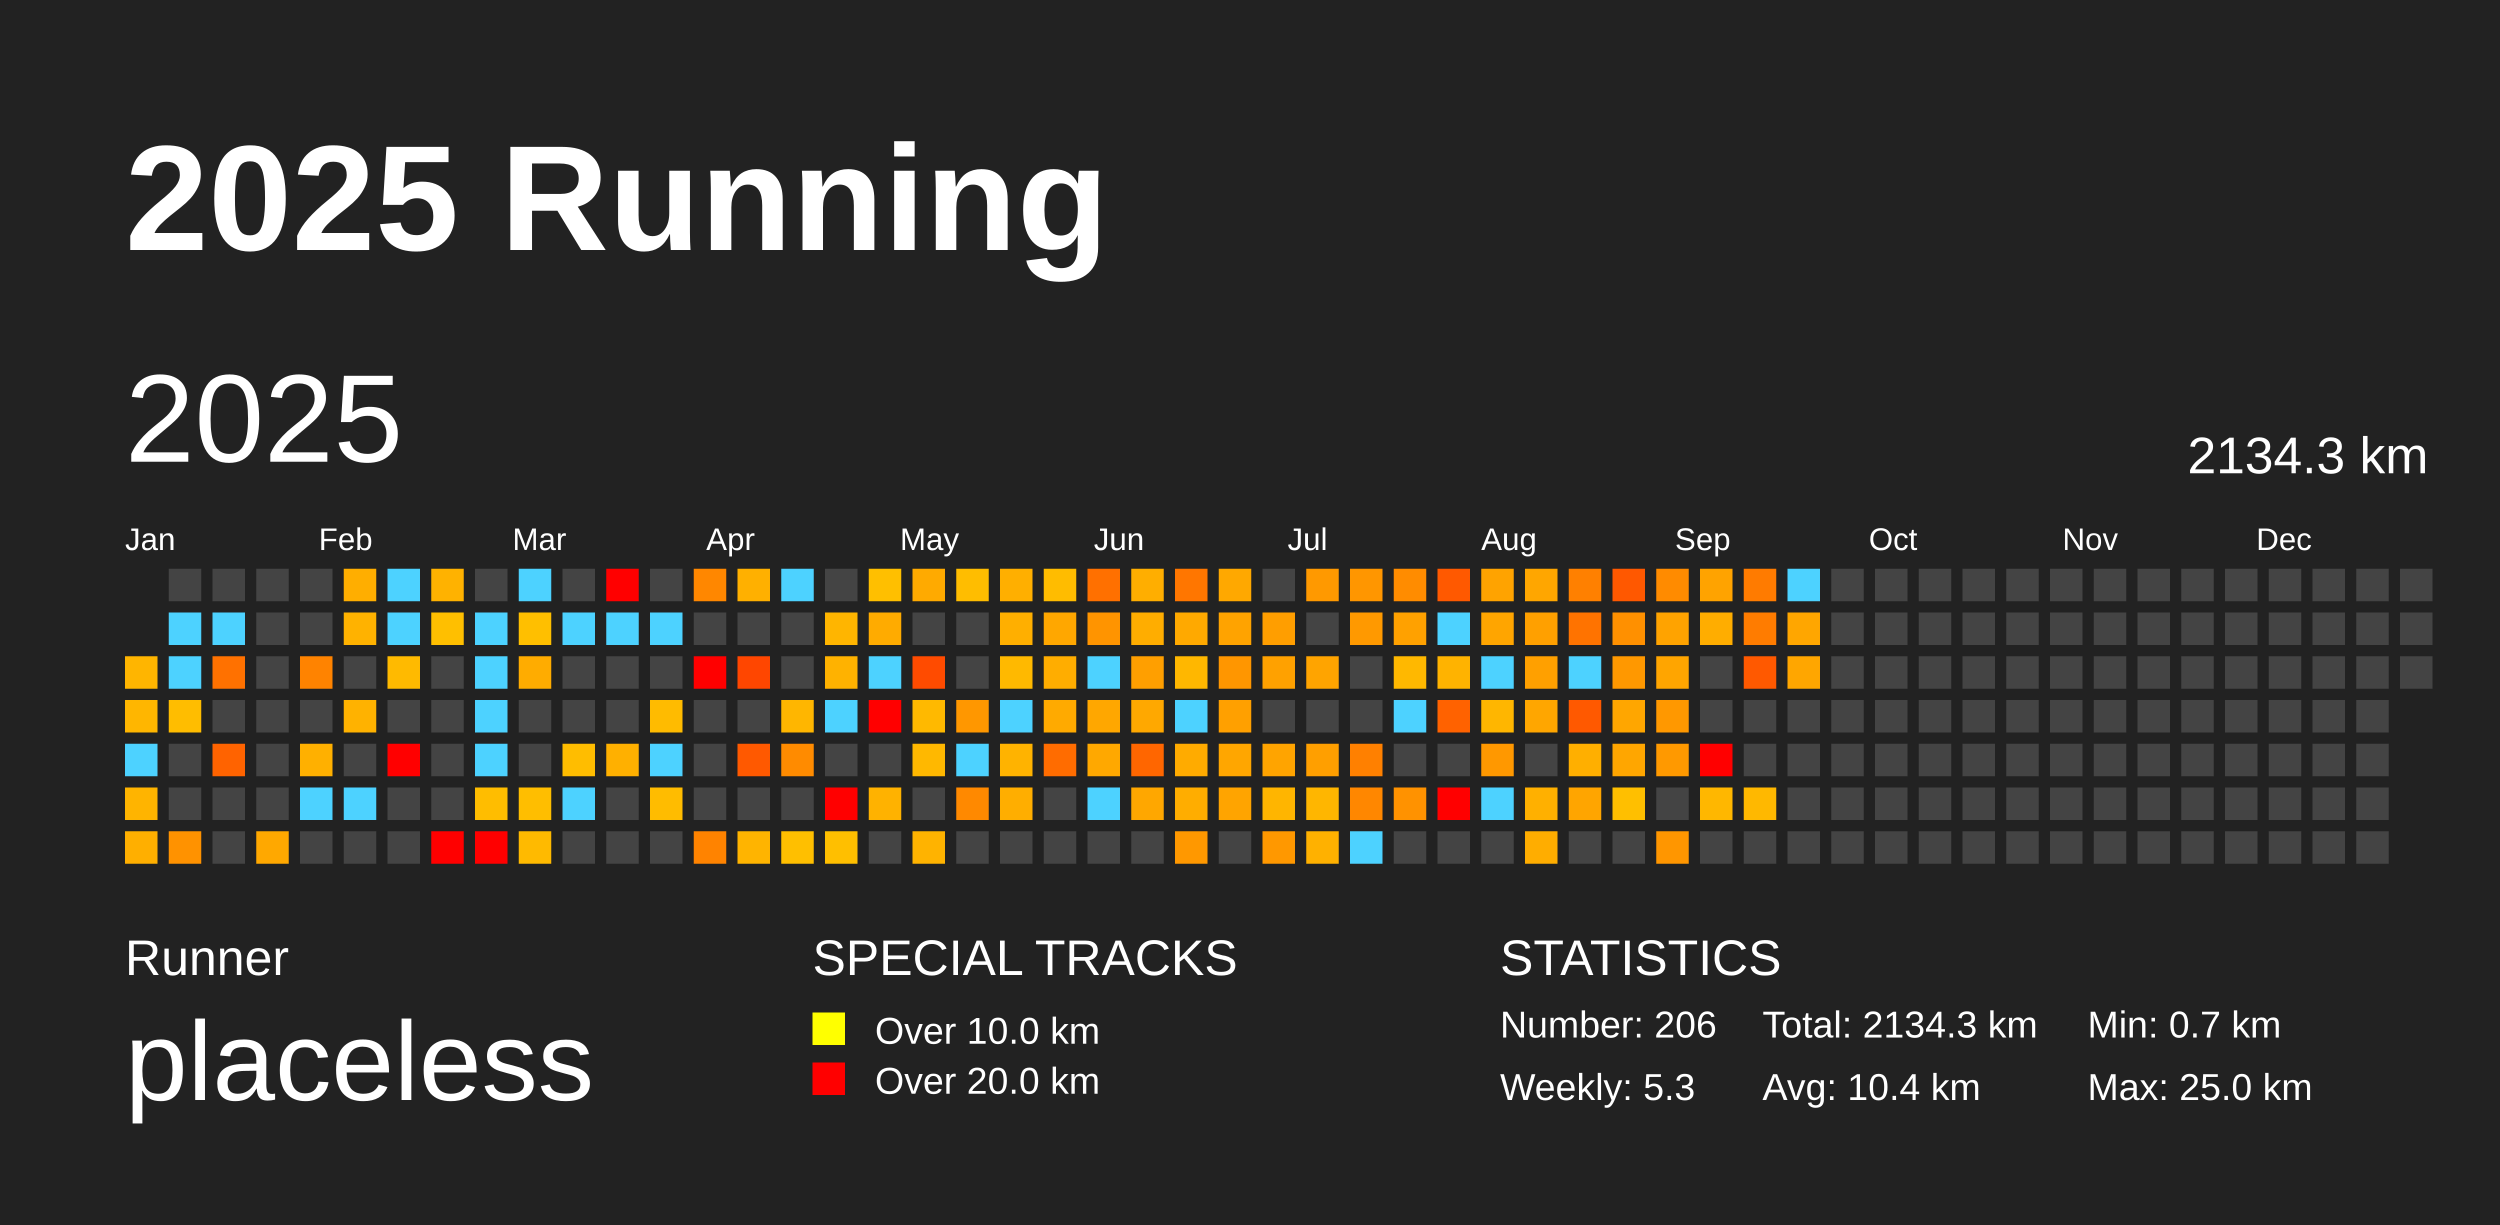
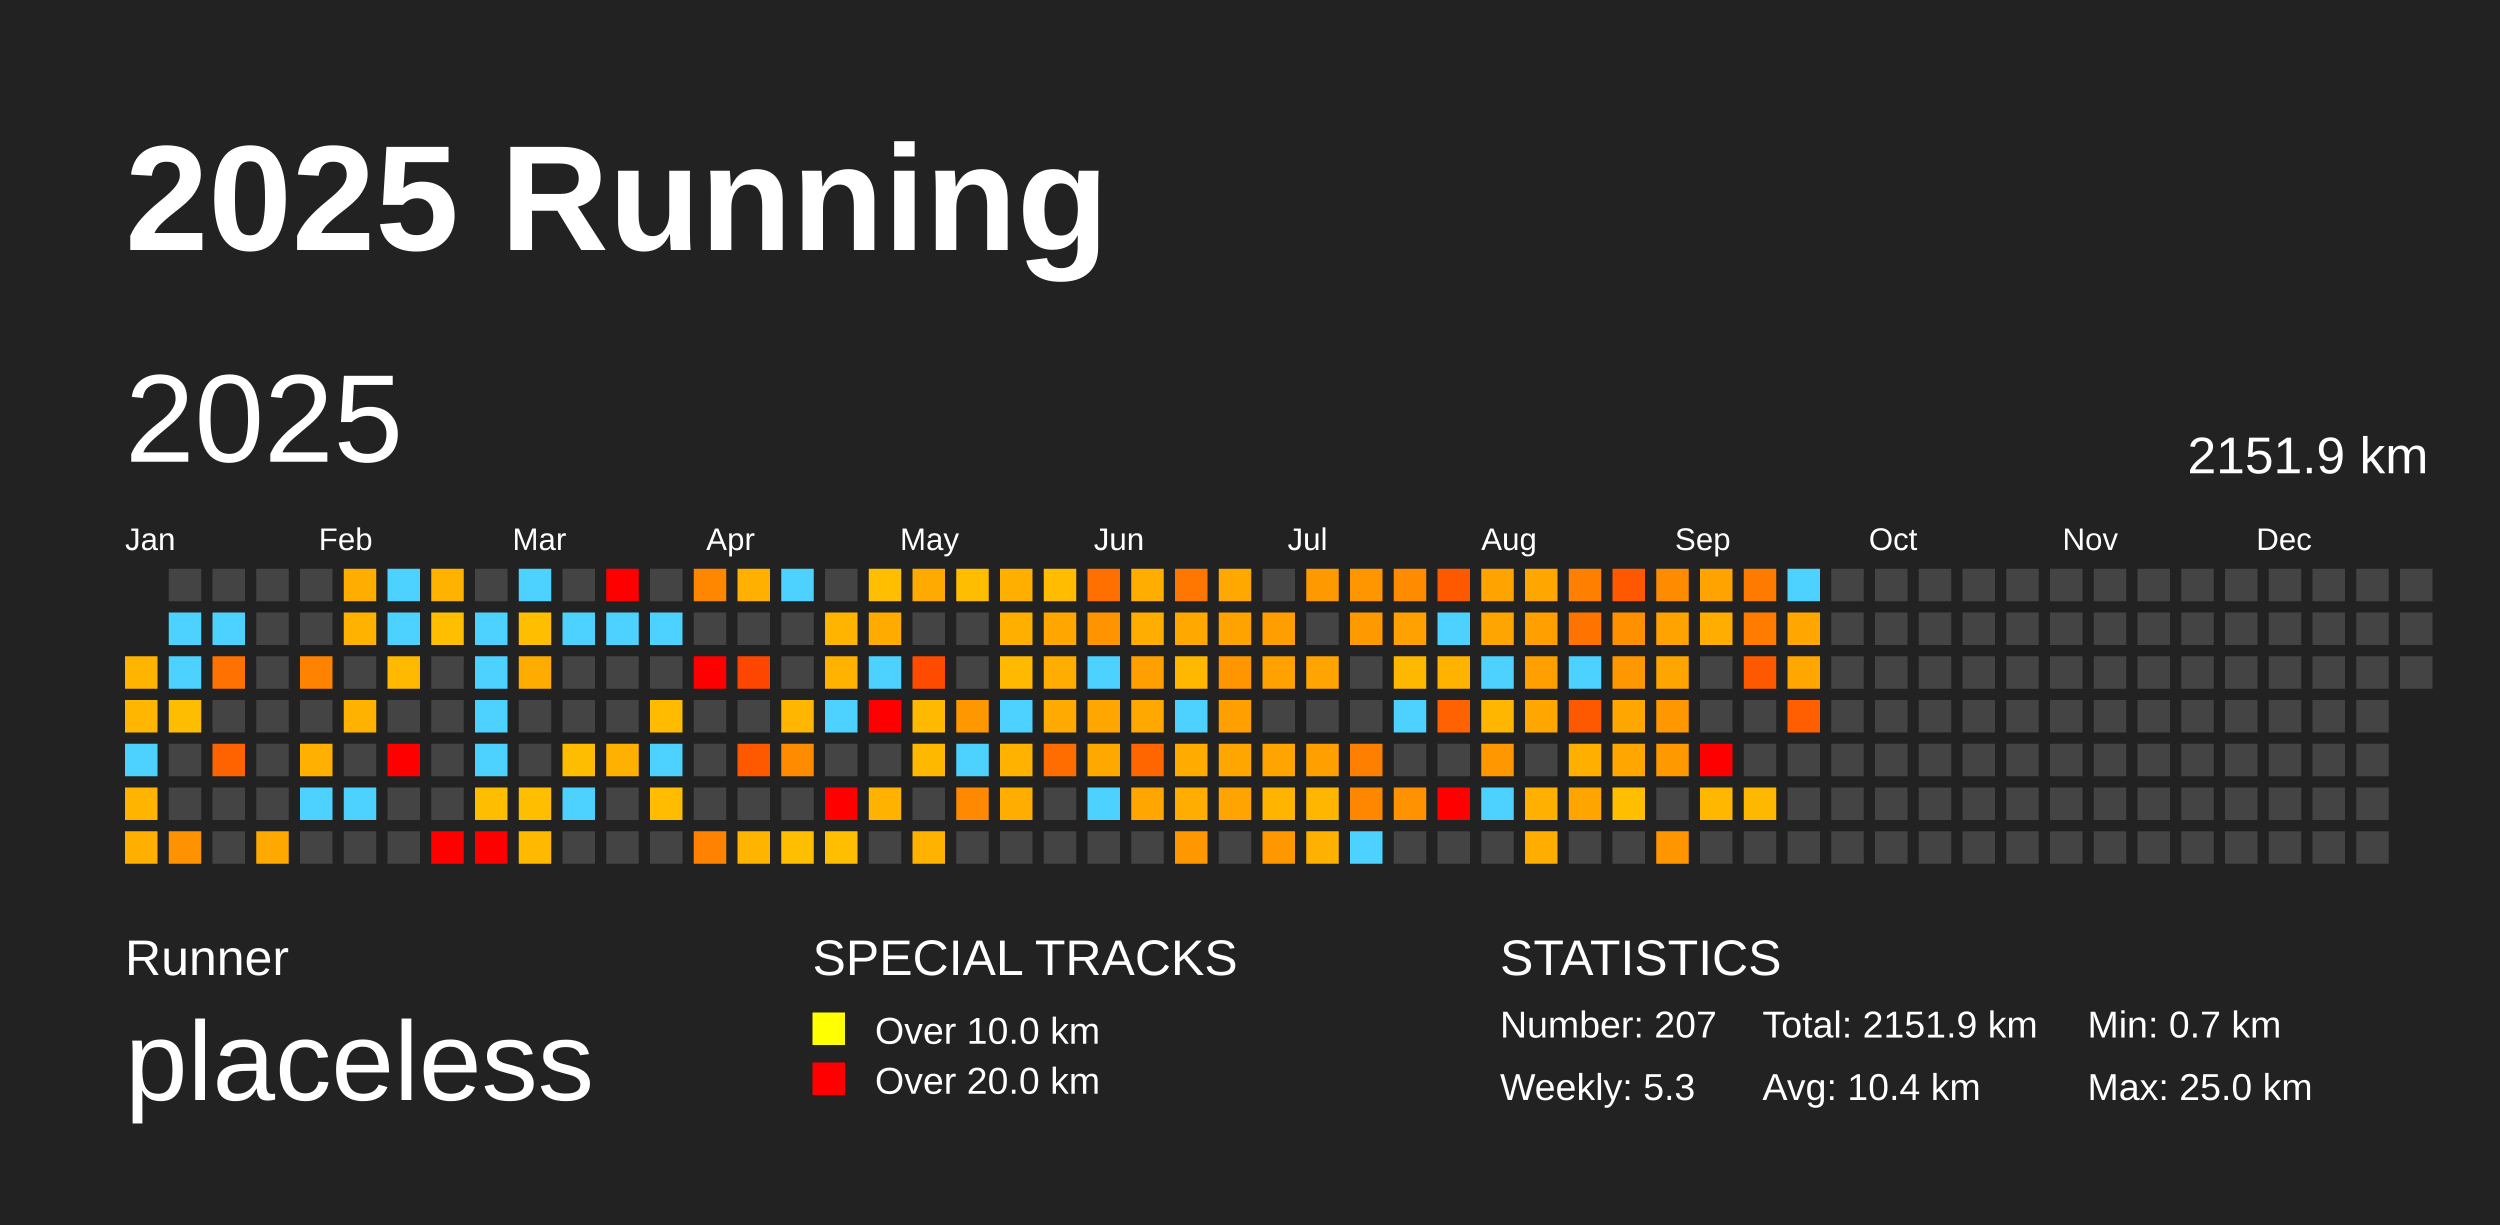
<svg xmlns="http://www.w3.org/2000/svg" baseProfile="full" height="98mm" version="1.1" viewBox="0,0,200,98" width="200mm">
  <defs />
  <rect fill="#222222" height="98" width="200" x="0" y="0" />
  <text fill="#FFFFFF" style="font-size:12px; font-family:Arial; font-weight:bold;" x="10" y="20">2025 Running</text>
  <text fill="#FFFFFF" style="font-size:4px; font-family:Arial" x="10" y="78">Runner</text>
  <text fill="#FFFFFF" style="font-size:9px; font-family:Arial" x="10" y="88">placeless</text>
  <text fill="#FFFFFF" style="font-size:4px; font-family:Arial" x="65" y="78">SPECIAL TRACKS</text>
  <rect fill="yellow" height="2.6" width="2.6" x="65" y="81" />
  <text fill="#FFFFFF" style="font-size:3px; font-family:Arial" x="70" y="83.5">Over 10.0 km</text>
  <rect fill="red" height="2.6" width="2.6" x="65" y="85" />
  <text fill="#FFFFFF" style="font-size:3px; font-family:Arial" x="70" y="87.5">Over 20.0 km</text>
  <text fill="#FFFFFF" style="font-size:4px; font-family:Arial" x="120" y="78">STATISTICS</text>
-   <text fill="#FFFFFF" style="font-size:3px; font-family:Arial" x="120" y="83">Number: 206</text>
+   <text fill="#FFFFFF" style="font-size:3px; font-family:Arial" x="120" y="83">Number: 207</text>
  <text fill="#FFFFFF" style="font-size:3px; font-family:Arial" x="120" y="88">Weekly: 5.3</text>
-   <text fill="#FFFFFF" style="font-size:3px; font-family:Arial" x="141" y="83">Total: 2134.3 km</text>
+   <text fill="#FFFFFF" style="font-size:3px; font-family:Arial" x="141" y="83">Total: 2151.9 km</text>
  <text fill="#FFFFFF" style="font-size:3px; font-family:Arial" x="141" y="88">Avg: 10.4 km</text>
  <text fill="#FFFFFF" style="font-size:3px; font-family:Arial" x="167" y="83">Min: 0.7 km</text>
  <text fill="#FFFFFF" style="font-size:3px; font-family:Arial" x="167" y="88">Max: 25.0 km</text>
  <text dominant-baseline="hanging" fill="#FFFFFF" style="font-size:10.0px; font-family:Arial;" x="10" y="30">2025</text>
-   <text dominant-baseline="hanging" fill="#FFFFFF" style="font-size:4.125px; font-family:Arial;" x="175" y="35">2134.3 km</text>
+   <text dominant-baseline="hanging" fill="#FFFFFF" style="font-size:4.125px; font-family:Arial;" x="175" y="35">2151.9 km</text>
  <text fill="#FFFFFF" style="font-size:2.5px; font-family:Arial" x="10.0" y="44">Jan</text>
  <text fill="#FFFFFF" style="font-size:2.5px; font-family:Arial" x="25.5" y="44">Feb</text>
  <text fill="#FFFFFF" style="font-size:2.5px; font-family:Arial" x="41.0" y="44">Mar</text>
  <text fill="#FFFFFF" style="font-size:2.5px; font-family:Arial" x="56.5" y="44">Apr</text>
  <text fill="#FFFFFF" style="font-size:2.5px; font-family:Arial" x="72.0" y="44">May</text>
  <text fill="#FFFFFF" style="font-size:2.5px; font-family:Arial" x="87.5" y="44">Jun</text>
  <text fill="#FFFFFF" style="font-size:2.5px; font-family:Arial" x="103.0" y="44">Jul</text>
  <text fill="#FFFFFF" style="font-size:2.5px; font-family:Arial" x="118.5" y="44">Aug</text>
  <text fill="#FFFFFF" style="font-size:2.5px; font-family:Arial" x="134.0" y="44">Sep</text>
  <text fill="#FFFFFF" style="font-size:2.5px; font-family:Arial" x="149.5" y="44">Oct</text>
  <text fill="#FFFFFF" style="font-size:2.5px; font-family:Arial" x="165.0" y="44">Nov</text>
  <text fill="#FFFFFF" style="font-size:2.5px; font-family:Arial" x="180.5" y="44">Dec</text>
  <rect fill="#ffb500" height="2.6" width="2.6" x="10.0" y="52.5" />
  <rect fill="#ffb600" height="2.6" width="2.6" x="10.0" y="56.0" />
  <rect fill="#4dd2ff" height="2.6" width="2.6" x="10.0" y="59.5" />
  <rect fill="#ffb400" height="2.6" width="2.6" x="10.0" y="63.0" />
  <rect fill="#ffaf00" height="2.6" width="2.6" x="10.0" y="66.5" />
  <rect fill="#444444" height="2.6" width="2.6" x="13.5" y="45.5" />
  <rect fill="#4dd2ff" height="2.6" width="2.6" x="13.5" y="49.0" />
  <rect fill="#4dd2ff" height="2.6" width="2.6" x="13.5" y="52.5" />
  <rect fill="#ffbd00" height="2.6" width="2.6" x="13.5" y="56.0" />
  <rect fill="#444444" height="2.6" width="2.6" x="13.5" y="59.5" />
  <rect fill="#444444" height="2.6" width="2.6" x="13.5" y="63.0" />
  <rect fill="#ff9200" height="2.6" width="2.6" x="13.5" y="66.5" />
  <rect fill="#444444" height="2.6" width="2.6" x="17.0" y="45.5" />
  <rect fill="#4dd2ff" height="2.6" width="2.6" x="17.0" y="49.0" />
  <rect fill="#ff7100" height="2.6" width="2.6" x="17.0" y="52.5" />
  <rect fill="#444444" height="2.6" width="2.6" x="17.0" y="56.0" />
  <rect fill="#ff6300" height="2.6" width="2.6" x="17.0" y="59.5" />
  <rect fill="#444444" height="2.6" width="2.6" x="17.0" y="63.0" />
  <rect fill="#444444" height="2.6" width="2.6" x="17.0" y="66.5" />
  <rect fill="#444444" height="2.6" width="2.6" x="20.5" y="45.5" />
  <rect fill="#444444" height="2.6" width="2.6" x="20.5" y="49.0" />
  <rect fill="#444444" height="2.6" width="2.6" x="20.5" y="52.5" />
  <rect fill="#444444" height="2.6" width="2.6" x="20.5" y="56.0" />
  <rect fill="#444444" height="2.6" width="2.6" x="20.5" y="59.5" />
  <rect fill="#444444" height="2.6" width="2.6" x="20.5" y="63.0" />
  <rect fill="#ffa800" height="2.6" width="2.6" x="20.5" y="66.5" />
  <rect fill="#444444" height="2.6" width="2.6" x="24.0" y="45.5" />
  <rect fill="#444444" height="2.6" width="2.6" x="24.0" y="49.0" />
  <rect fill="#ff8300" height="2.6" width="2.6" x="24.0" y="52.5" />
  <rect fill="#444444" height="2.6" width="2.6" x="24.0" y="56.0" />
  <rect fill="#ffb000" height="2.6" width="2.6" x="24.0" y="59.5" />
  <rect fill="#4dd2ff" height="2.6" width="2.6" x="24.0" y="63.0" />
  <rect fill="#444444" height="2.6" width="2.6" x="24.0" y="66.5" />
  <rect fill="#ffae00" height="2.6" width="2.6" x="27.5" y="45.5" />
  <rect fill="#ffb200" height="2.6" width="2.6" x="27.5" y="49.0" />
  <rect fill="#444444" height="2.6" width="2.6" x="27.5" y="52.5" />
  <rect fill="#ffb200" height="2.6" width="2.6" x="27.5" y="56.0" />
  <rect fill="#444444" height="2.6" width="2.6" x="27.5" y="59.5" />
  <rect fill="#4dd2ff" height="2.6" width="2.6" x="27.5" y="63.0" />
  <rect fill="#444444" height="2.6" width="2.6" x="27.5" y="66.5" />
  <rect fill="#4dd2ff" height="2.6" width="2.6" x="31.0" y="45.5" />
  <rect fill="#4dd2ff" height="2.6" width="2.6" x="31.0" y="49.0" />
  <rect fill="#ffba00" height="2.6" width="2.6" x="31.0" y="52.5" />
  <rect fill="#444444" height="2.6" width="2.6" x="31.0" y="56.0" />
  <rect fill="red" height="2.6" width="2.6" x="31.0" y="59.5" />
  <rect fill="#444444" height="2.6" width="2.6" x="31.0" y="63.0" />
  <rect fill="#444444" height="2.6" width="2.6" x="31.0" y="66.5" />
  <rect fill="#ffb200" height="2.6" width="2.6" x="34.5" y="45.5" />
  <rect fill="#ffbf00" height="2.6" width="2.6" x="34.5" y="49.0" />
  <rect fill="#444444" height="2.6" width="2.6" x="34.5" y="52.5" />
  <rect fill="#444444" height="2.6" width="2.6" x="34.5" y="56.0" />
  <rect fill="#444444" height="2.6" width="2.6" x="34.5" y="59.5" />
  <rect fill="#444444" height="2.6" width="2.6" x="34.5" y="63.0" />
  <rect fill="red" height="2.6" width="2.6" x="34.5" y="66.5" />
  <rect fill="#444444" height="2.6" width="2.6" x="38.0" y="45.5" />
  <rect fill="#4dd2ff" height="2.6" width="2.6" x="38.0" y="49.0" />
  <rect fill="#4dd2ff" height="2.6" width="2.6" x="38.0" y="52.5" />
  <rect fill="#4dd2ff" height="2.6" width="2.6" x="38.0" y="56.0" />
  <rect fill="#4dd2ff" height="2.6" width="2.6" x="38.0" y="59.5" />
  <rect fill="#ffbd00" height="2.6" width="2.6" x="38.0" y="63.0" />
  <rect fill="red" height="2.6" width="2.6" x="38.0" y="66.5" />
  <rect fill="#4dd2ff" height="2.6" width="2.6" x="41.5" y="45.5" />
  <rect fill="#ffbf00" height="2.6" width="2.6" x="41.5" y="49.0" />
  <rect fill="#ffac00" height="2.6" width="2.6" x="41.5" y="52.5" />
  <rect fill="#444444" height="2.6" width="2.6" x="41.5" y="56.0" />
  <rect fill="#444444" height="2.6" width="2.6" x="41.5" y="59.5" />
  <rect fill="#ffbe00" height="2.6" width="2.6" x="41.5" y="63.0" />
  <rect fill="#ffba00" height="2.6" width="2.6" x="41.5" y="66.5" />
  <rect fill="#444444" height="2.6" width="2.6" x="45.0" y="45.5" />
  <rect fill="#4dd2ff" height="2.6" width="2.6" x="45.0" y="49.0" />
  <rect fill="#444444" height="2.6" width="2.6" x="45.0" y="52.5" />
  <rect fill="#444444" height="2.6" width="2.6" x="45.0" y="56.0" />
  <rect fill="#ffbd00" height="2.6" width="2.6" x="45.0" y="59.5" />
  <rect fill="#4dd2ff" height="2.6" width="2.6" x="45.0" y="63.0" />
  <rect fill="#444444" height="2.6" width="2.6" x="45.0" y="66.5" />
  <rect fill="red" height="2.6" width="2.6" x="48.5" y="45.5" />
  <rect fill="#4dd2ff" height="2.6" width="2.6" x="48.5" y="49.0" />
  <rect fill="#444444" height="2.6" width="2.6" x="48.5" y="52.5" />
  <rect fill="#444444" height="2.6" width="2.6" x="48.5" y="56.0" />
  <rect fill="#ffb000" height="2.6" width="2.6" x="48.5" y="59.5" />
  <rect fill="#444444" height="2.6" width="2.6" x="48.5" y="63.0" />
  <rect fill="#444444" height="2.6" width="2.6" x="48.5" y="66.5" />
  <rect fill="#444444" height="2.6" width="2.6" x="52.0" y="45.5" />
  <rect fill="#4dd2ff" height="2.6" width="2.6" x="52.0" y="49.0" />
  <rect fill="#444444" height="2.6" width="2.6" x="52.0" y="52.5" />
  <rect fill="#ffbb00" height="2.6" width="2.6" x="52.0" y="56.0" />
  <rect fill="#4dd2ff" height="2.6" width="2.6" x="52.0" y="59.5" />
  <rect fill="#ffbc00" height="2.6" width="2.6" x="52.0" y="63.0" />
  <rect fill="#444444" height="2.6" width="2.6" x="52.0" y="66.5" />
  <rect fill="#ff8700" height="2.6" width="2.6" x="55.5" y="45.5" />
  <rect fill="#444444" height="2.6" width="2.6" x="55.5" y="49.0" />
  <rect fill="red" height="2.6" width="2.6" x="55.5" y="52.5" />
  <rect fill="#444444" height="2.6" width="2.6" x="55.5" y="56.0" />
  <rect fill="#444444" height="2.6" width="2.6" x="55.5" y="59.5" />
  <rect fill="#444444" height="2.6" width="2.6" x="55.5" y="63.0" />
  <rect fill="#ff8300" height="2.6" width="2.6" x="55.5" y="66.5" />
  <rect fill="#ffb000" height="2.6" width="2.6" x="59.0" y="45.5" />
  <rect fill="#444444" height="2.6" width="2.6" x="59.0" y="49.0" />
  <rect fill="#ff4600" height="2.6" width="2.6" x="59.0" y="52.5" />
  <rect fill="#444444" height="2.6" width="2.6" x="59.0" y="56.0" />
  <rect fill="#ff5900" height="2.6" width="2.6" x="59.0" y="59.5" />
  <rect fill="#444444" height="2.6" width="2.6" x="59.0" y="63.0" />
  <rect fill="#ffb400" height="2.6" width="2.6" x="59.0" y="66.5" />
  <rect fill="#4dd2ff" height="2.6" width="2.6" x="62.5" y="45.5" />
  <rect fill="#444444" height="2.6" width="2.6" x="62.5" y="49.0" />
  <rect fill="#444444" height="2.6" width="2.6" x="62.5" y="52.5" />
  <rect fill="#ffb600" height="2.6" width="2.6" x="62.5" y="56.0" />
  <rect fill="#ff8b00" height="2.6" width="2.6" x="62.5" y="59.5" />
  <rect fill="#444444" height="2.6" width="2.6" x="62.5" y="63.0" />
  <rect fill="#ffbf00" height="2.6" width="2.6" x="62.5" y="66.5" />
  <rect fill="#444444" height="2.6" width="2.6" x="66.0" y="45.5" />
  <rect fill="#ffb500" height="2.6" width="2.6" x="66.0" y="49.0" />
  <rect fill="#ffb200" height="2.6" width="2.6" x="66.0" y="52.5" />
  <rect fill="#4dd2ff" height="2.6" width="2.6" x="66.0" y="56.0" />
  <rect fill="#444444" height="2.6" width="2.6" x="66.0" y="59.5" />
  <rect fill="red" height="2.6" width="2.6" x="66.0" y="63.0" />
  <rect fill="#ffbf00" height="2.6" width="2.6" x="66.0" y="66.5" />
  <rect fill="#ffbf00" height="2.6" width="2.6" x="69.5" y="45.5" />
  <rect fill="#ffab00" height="2.6" width="2.6" x="69.5" y="49.0" />
  <rect fill="#4dd2ff" height="2.6" width="2.6" x="69.5" y="52.5" />
  <rect fill="red" height="2.6" width="2.6" x="69.5" y="56.0" />
  <rect fill="#444444" height="2.6" width="2.6" x="69.5" y="59.5" />
  <rect fill="#ffb200" height="2.6" width="2.6" x="69.5" y="63.0" />
  <rect fill="#444444" height="2.6" width="2.6" x="69.5" y="66.5" />
  <rect fill="#ffaa00" height="2.6" width="2.6" x="73.0" y="45.5" />
  <rect fill="#444444" height="2.6" width="2.6" x="73.0" y="49.0" />
  <rect fill="#ff4b00" height="2.6" width="2.6" x="73.0" y="52.5" />
  <rect fill="#ffb900" height="2.6" width="2.6" x="73.0" y="56.0" />
  <rect fill="#ffb800" height="2.6" width="2.6" x="73.0" y="59.5" />
  <rect fill="#444444" height="2.6" width="2.6" x="73.0" y="63.0" />
  <rect fill="#ffb300" height="2.6" width="2.6" x="73.0" y="66.5" />
  <rect fill="#ffbd00" height="2.6" width="2.6" x="76.5" y="45.5" />
  <rect fill="#444444" height="2.6" width="2.6" x="76.5" y="49.0" />
  <rect fill="#444444" height="2.6" width="2.6" x="76.5" y="52.5" />
  <rect fill="#ff9700" height="2.6" width="2.6" x="76.5" y="56.0" />
  <rect fill="#4dd2ff" height="2.6" width="2.6" x="76.5" y="59.5" />
  <rect fill="#ff8900" height="2.6" width="2.6" x="76.5" y="63.0" />
  <rect fill="#444444" height="2.6" width="2.6" x="76.5" y="66.5" />
  <rect fill="#ffaf00" height="2.6" width="2.6" x="80.0" y="45.5" />
  <rect fill="#ffaf00" height="2.6" width="2.6" x="80.0" y="49.0" />
  <rect fill="#ffb900" height="2.6" width="2.6" x="80.0" y="52.5" />
  <rect fill="#4dd2ff" height="2.6" width="2.6" x="80.0" y="56.0" />
  <rect fill="#ffb300" height="2.6" width="2.6" x="80.0" y="59.5" />
  <rect fill="#ffae00" height="2.6" width="2.6" x="80.0" y="63.0" />
  <rect fill="#444444" height="2.6" width="2.6" x="80.0" y="66.5" />
  <rect fill="#ffbc00" height="2.6" width="2.6" x="83.5" y="45.5" />
  <rect fill="#ffa700" height="2.6" width="2.6" x="83.5" y="49.0" />
  <rect fill="#ffad00" height="2.6" width="2.6" x="83.5" y="52.5" />
  <rect fill="#ffaa00" height="2.6" width="2.6" x="83.5" y="56.0" />
  <rect fill="#ff6c00" height="2.6" width="2.6" x="83.5" y="59.5" />
  <rect fill="#444444" height="2.6" width="2.6" x="83.5" y="63.0" />
  <rect fill="#444444" height="2.6" width="2.6" x="83.5" y="66.5" />
  <rect fill="#ff7000" height="2.6" width="2.6" x="87.0" y="45.5" />
  <rect fill="#ff9400" height="2.6" width="2.6" x="87.0" y="49.0" />
  <rect fill="#4dd2ff" height="2.6" width="2.6" x="87.0" y="52.5" />
  <rect fill="#ffa700" height="2.6" width="2.6" x="87.0" y="56.0" />
  <rect fill="#ffa800" height="2.6" width="2.6" x="87.0" y="59.5" />
  <rect fill="#4dd2ff" height="2.6" width="2.6" x="87.0" y="63.0" />
  <rect fill="#444444" height="2.6" width="2.6" x="87.0" y="66.5" />
  <rect fill="#ffae00" height="2.6" width="2.6" x="90.5" y="45.5" />
  <rect fill="#ffad00" height="2.6" width="2.6" x="90.5" y="49.0" />
  <rect fill="#ff9f00" height="2.6" width="2.6" x="90.5" y="52.5" />
  <rect fill="#ffa800" height="2.6" width="2.6" x="90.5" y="56.0" />
  <rect fill="#ff6600" height="2.6" width="2.6" x="90.5" y="59.5" />
  <rect fill="#ffa700" height="2.6" width="2.6" x="90.5" y="63.0" />
  <rect fill="#444444" height="2.6" width="2.6" x="90.5" y="66.5" />
  <rect fill="#ff7600" height="2.6" width="2.6" x="94.0" y="45.5" />
  <rect fill="#ffa900" height="2.6" width="2.6" x="94.0" y="49.0" />
  <rect fill="#ffb700" height="2.6" width="2.6" x="94.0" y="52.5" />
  <rect fill="#4dd2ff" height="2.6" width="2.6" x="94.0" y="56.0" />
  <rect fill="#ffab00" height="2.6" width="2.6" x="94.0" y="59.5" />
  <rect fill="#ffad00" height="2.6" width="2.6" x="94.0" y="63.0" />
  <rect fill="#ff9800" height="2.6" width="2.6" x="94.0" y="66.5" />
  <rect fill="#ffa800" height="2.6" width="2.6" x="97.5" y="45.5" />
  <rect fill="#ffa300" height="2.6" width="2.6" x="97.5" y="49.0" />
  <rect fill="#ff9600" height="2.6" width="2.6" x="97.5" y="52.5" />
  <rect fill="#ffa000" height="2.6" width="2.6" x="97.5" y="56.0" />
  <rect fill="#ffa600" height="2.6" width="2.6" x="97.5" y="59.5" />
  <rect fill="#ffa400" height="2.6" width="2.6" x="97.5" y="63.0" />
  <rect fill="#444444" height="2.6" width="2.6" x="97.5" y="66.5" />
  <rect fill="#444444" height="2.6" width="2.6" x="101.0" y="45.5" />
  <rect fill="#ff9e00" height="2.6" width="2.6" x="101.0" y="49.0" />
  <rect fill="#ffa100" height="2.6" width="2.6" x="101.0" y="52.5" />
  <rect fill="#444444" height="2.6" width="2.6" x="101.0" y="56.0" />
  <rect fill="#ffa400" height="2.6" width="2.6" x="101.0" y="59.5" />
  <rect fill="#ffb500" height="2.6" width="2.6" x="101.0" y="63.0" />
  <rect fill="#ff9800" height="2.6" width="2.6" x="101.0" y="66.5" />
  <rect fill="#ff9900" height="2.6" width="2.6" x="104.5" y="45.5" />
  <rect fill="#444444" height="2.6" width="2.6" x="104.5" y="49.0" />
  <rect fill="#ffa400" height="2.6" width="2.6" x="104.5" y="52.5" />
  <rect fill="#444444" height="2.6" width="2.6" x="104.5" y="56.0" />
  <rect fill="#ff9f00" height="2.6" width="2.6" x="104.5" y="59.5" />
  <rect fill="#ffb600" height="2.6" width="2.6" x="104.5" y="63.0" />
  <rect fill="#ffb100" height="2.6" width="2.6" x="104.5" y="66.5" />
  <rect fill="#ff9600" height="2.6" width="2.6" x="108.0" y="45.5" />
  <rect fill="#ff9900" height="2.6" width="2.6" x="108.0" y="49.0" />
  <rect fill="#444444" height="2.6" width="2.6" x="108.0" y="52.5" />
  <rect fill="#444444" height="2.6" width="2.6" x="108.0" y="56.0" />
  <rect fill="#ff8000" height="2.6" width="2.6" x="108.0" y="59.5" />
  <rect fill="#ff8700" height="2.6" width="2.6" x="108.0" y="63.0" />
  <rect fill="#4dd2ff" height="2.6" width="2.6" x="108.0" y="66.5" />
  <rect fill="#ff8c00" height="2.6" width="2.6" x="111.5" y="45.5" />
  <rect fill="#ffa100" height="2.6" width="2.6" x="111.5" y="49.0" />
  <rect fill="#ffb800" height="2.6" width="2.6" x="111.5" y="52.5" />
  <rect fill="#4dd2ff" height="2.6" width="2.6" x="111.5" y="56.0" />
  <rect fill="#444444" height="2.6" width="2.6" x="111.5" y="59.5" />
  <rect fill="#ff9200" height="2.6" width="2.6" x="111.5" y="63.0" />
  <rect fill="#444444" height="2.6" width="2.6" x="111.5" y="66.5" />
  <rect fill="#ff5900" height="2.6" width="2.6" x="115.0" y="45.5" />
  <rect fill="#4dd2ff" height="2.6" width="2.6" x="115.0" y="49.0" />
  <rect fill="#ffb300" height="2.6" width="2.6" x="115.0" y="52.5" />
  <rect fill="#ff6200" height="2.6" width="2.6" x="115.0" y="56.0" />
  <rect fill="#444444" height="2.6" width="2.6" x="115.0" y="59.5" />
  <rect fill="red" height="2.6" width="2.6" x="115.0" y="63.0" />
  <rect fill="#444444" height="2.6" width="2.6" x="115.0" y="66.5" />
  <rect fill="#ffa300" height="2.6" width="2.6" x="118.5" y="45.5" />
  <rect fill="#ffa500" height="2.6" width="2.6" x="118.5" y="49.0" />
  <rect fill="#4dd2ff" height="2.6" width="2.6" x="118.5" y="52.5" />
  <rect fill="#ffb600" height="2.6" width="2.6" x="118.5" y="56.0" />
  <rect fill="#ff9800" height="2.6" width="2.6" x="118.5" y="59.5" />
  <rect fill="#4dd2ff" height="2.6" width="2.6" x="118.5" y="63.0" />
  <rect fill="#444444" height="2.6" width="2.6" x="118.5" y="66.5" />
  <rect fill="#ffa600" height="2.6" width="2.6" x="122.0" y="45.5" />
  <rect fill="#ffa000" height="2.6" width="2.6" x="122.0" y="49.0" />
  <rect fill="#ffa000" height="2.6" width="2.6" x="122.0" y="52.5" />
  <rect fill="#ffa600" height="2.6" width="2.6" x="122.0" y="56.0" />
  <rect fill="#444444" height="2.6" width="2.6" x="122.0" y="59.5" />
  <rect fill="#ffb000" height="2.6" width="2.6" x="122.0" y="63.0" />
  <rect fill="#ffad00" height="2.6" width="2.6" x="122.0" y="66.5" />
  <rect fill="#ff8000" height="2.6" width="2.6" x="125.5" y="45.5" />
  <rect fill="#ff7300" height="2.6" width="2.6" x="125.5" y="49.0" />
  <rect fill="#4dd2ff" height="2.6" width="2.6" x="125.5" y="52.5" />
  <rect fill="#ff5900" height="2.6" width="2.6" x="125.5" y="56.0" />
  <rect fill="#ffaf00" height="2.6" width="2.6" x="125.5" y="59.5" />
  <rect fill="#ffa500" height="2.6" width="2.6" x="125.5" y="63.0" />
  <rect fill="#444444" height="2.6" width="2.6" x="125.5" y="66.5" />
  <rect fill="#ff5800" height="2.6" width="2.6" x="129.0" y="45.5" />
  <rect fill="#ff9000" height="2.6" width="2.6" x="129.0" y="49.0" />
  <rect fill="#ff9800" height="2.6" width="2.6" x="129.0" y="52.5" />
  <rect fill="#ffa600" height="2.6" width="2.6" x="129.0" y="56.0" />
  <rect fill="#ffa600" height="2.6" width="2.6" x="129.0" y="59.5" />
  <rect fill="#ffbf00" height="2.6" width="2.6" x="129.0" y="63.0" />
  <rect fill="#444444" height="2.6" width="2.6" x="129.0" y="66.5" />
  <rect fill="#ff8b00" height="2.6" width="2.6" x="132.5" y="45.5" />
  <rect fill="#ffa300" height="2.6" width="2.6" x="132.5" y="49.0" />
  <rect fill="#ffa500" height="2.6" width="2.6" x="132.5" y="52.5" />
  <rect fill="#ff9800" height="2.6" width="2.6" x="132.5" y="56.0" />
  <rect fill="#ff9900" height="2.6" width="2.6" x="132.5" y="59.5" />
  <rect fill="#444444" height="2.6" width="2.6" x="132.5" y="63.0" />
  <rect fill="#ff9600" height="2.6" width="2.6" x="132.5" y="66.5" />
  <rect fill="#ffa300" height="2.6" width="2.6" x="136.0" y="45.5" />
  <rect fill="#ffad00" height="2.6" width="2.6" x="136.0" y="49.0" />
  <rect fill="#444444" height="2.6" width="2.6" x="136.0" y="52.5" />
  <rect fill="#444444" height="2.6" width="2.6" x="136.0" y="56.0" />
  <rect fill="red" height="2.6" width="2.6" x="136.0" y="59.5" />
  <rect fill="#ffb700" height="2.6" width="2.6" x="136.0" y="63.0" />
  <rect fill="#444444" height="2.6" width="2.6" x="136.0" y="66.5" />
  <rect fill="#ff7b00" height="2.6" width="2.6" x="139.5" y="45.5" />
  <rect fill="#ff7c00" height="2.6" width="2.6" x="139.5" y="49.0" />
  <rect fill="#ff5900" height="2.6" width="2.6" x="139.5" y="52.5" />
  <rect fill="#444444" height="2.6" width="2.6" x="139.5" y="56.0" />
  <rect fill="#444444" height="2.6" width="2.6" x="139.5" y="59.5" />
  <rect fill="#ffb800" height="2.6" width="2.6" x="139.5" y="63.0" />
  <rect fill="#444444" height="2.6" width="2.6" x="139.5" y="66.5" />
  <rect fill="#4dd2ff" height="2.6" width="2.6" x="143.0" y="45.5" />
  <rect fill="#ffa600" height="2.6" width="2.6" x="143.0" y="49.0" />
  <rect fill="#ffa600" height="2.6" width="2.6" x="143.0" y="52.5" />
-   <rect fill="#444444" height="2.6" width="2.6" x="143.0" y="56.0" />
+   <rect fill="#ff5f00" height="2.6" width="2.6" x="143.0" y="56.0" />
  <rect fill="#444444" height="2.6" width="2.6" x="143.0" y="59.5" />
  <rect fill="#444444" height="2.6" width="2.6" x="143.0" y="63.0" />
  <rect fill="#444444" height="2.6" width="2.6" x="143.0" y="66.5" />
  <rect fill="#444444" height="2.6" width="2.6" x="146.5" y="45.5" />
  <rect fill="#444444" height="2.6" width="2.6" x="146.5" y="49.0" />
  <rect fill="#444444" height="2.6" width="2.6" x="146.5" y="52.5" />
  <rect fill="#444444" height="2.6" width="2.6" x="146.5" y="56.0" />
  <rect fill="#444444" height="2.6" width="2.6" x="146.5" y="59.5" />
  <rect fill="#444444" height="2.6" width="2.6" x="146.5" y="63.0" />
  <rect fill="#444444" height="2.6" width="2.6" x="146.5" y="66.5" />
  <rect fill="#444444" height="2.6" width="2.6" x="150.0" y="45.5" />
  <rect fill="#444444" height="2.6" width="2.6" x="150.0" y="49.0" />
  <rect fill="#444444" height="2.6" width="2.6" x="150.0" y="52.5" />
  <rect fill="#444444" height="2.6" width="2.6" x="150.0" y="56.0" />
  <rect fill="#444444" height="2.6" width="2.6" x="150.0" y="59.5" />
  <rect fill="#444444" height="2.6" width="2.6" x="150.0" y="63.0" />
  <rect fill="#444444" height="2.6" width="2.6" x="150.0" y="66.5" />
  <rect fill="#444444" height="2.6" width="2.6" x="153.5" y="45.5" />
  <rect fill="#444444" height="2.6" width="2.6" x="153.5" y="49.0" />
  <rect fill="#444444" height="2.6" width="2.6" x="153.5" y="52.5" />
  <rect fill="#444444" height="2.6" width="2.6" x="153.5" y="56.0" />
  <rect fill="#444444" height="2.6" width="2.6" x="153.5" y="59.5" />
  <rect fill="#444444" height="2.6" width="2.6" x="153.5" y="63.0" />
  <rect fill="#444444" height="2.6" width="2.6" x="153.5" y="66.5" />
  <rect fill="#444444" height="2.6" width="2.6" x="157.0" y="45.5" />
  <rect fill="#444444" height="2.6" width="2.6" x="157.0" y="49.0" />
  <rect fill="#444444" height="2.6" width="2.6" x="157.0" y="52.5" />
  <rect fill="#444444" height="2.6" width="2.6" x="157.0" y="56.0" />
  <rect fill="#444444" height="2.6" width="2.6" x="157.0" y="59.5" />
  <rect fill="#444444" height="2.6" width="2.6" x="157.0" y="63.0" />
  <rect fill="#444444" height="2.6" width="2.6" x="157.0" y="66.5" />
  <rect fill="#444444" height="2.6" width="2.6" x="160.5" y="45.5" />
  <rect fill="#444444" height="2.6" width="2.6" x="160.5" y="49.0" />
  <rect fill="#444444" height="2.6" width="2.6" x="160.5" y="52.5" />
  <rect fill="#444444" height="2.6" width="2.6" x="160.5" y="56.0" />
  <rect fill="#444444" height="2.6" width="2.6" x="160.5" y="59.5" />
  <rect fill="#444444" height="2.6" width="2.6" x="160.5" y="63.0" />
  <rect fill="#444444" height="2.6" width="2.6" x="160.5" y="66.5" />
  <rect fill="#444444" height="2.6" width="2.6" x="164.0" y="45.5" />
  <rect fill="#444444" height="2.6" width="2.6" x="164.0" y="49.0" />
  <rect fill="#444444" height="2.6" width="2.6" x="164.0" y="52.5" />
  <rect fill="#444444" height="2.6" width="2.6" x="164.0" y="56.0" />
  <rect fill="#444444" height="2.6" width="2.6" x="164.0" y="59.5" />
  <rect fill="#444444" height="2.6" width="2.6" x="164.0" y="63.0" />
  <rect fill="#444444" height="2.6" width="2.6" x="164.0" y="66.5" />
  <rect fill="#444444" height="2.6" width="2.6" x="167.5" y="45.5" />
  <rect fill="#444444" height="2.6" width="2.6" x="167.5" y="49.0" />
  <rect fill="#444444" height="2.6" width="2.6" x="167.5" y="52.5" />
  <rect fill="#444444" height="2.6" width="2.6" x="167.5" y="56.0" />
  <rect fill="#444444" height="2.6" width="2.6" x="167.5" y="59.5" />
  <rect fill="#444444" height="2.6" width="2.6" x="167.5" y="63.0" />
  <rect fill="#444444" height="2.6" width="2.6" x="167.5" y="66.5" />
  <rect fill="#444444" height="2.6" width="2.6" x="171.0" y="45.5" />
  <rect fill="#444444" height="2.6" width="2.6" x="171.0" y="49.0" />
  <rect fill="#444444" height="2.6" width="2.6" x="171.0" y="52.5" />
  <rect fill="#444444" height="2.6" width="2.6" x="171.0" y="56.0" />
  <rect fill="#444444" height="2.6" width="2.6" x="171.0" y="59.5" />
  <rect fill="#444444" height="2.6" width="2.6" x="171.0" y="63.0" />
  <rect fill="#444444" height="2.6" width="2.6" x="171.0" y="66.5" />
  <rect fill="#444444" height="2.6" width="2.6" x="174.5" y="45.5" />
  <rect fill="#444444" height="2.6" width="2.6" x="174.5" y="49.0" />
  <rect fill="#444444" height="2.6" width="2.6" x="174.5" y="52.5" />
  <rect fill="#444444" height="2.6" width="2.6" x="174.5" y="56.0" />
  <rect fill="#444444" height="2.6" width="2.6" x="174.5" y="59.5" />
  <rect fill="#444444" height="2.6" width="2.6" x="174.5" y="63.0" />
  <rect fill="#444444" height="2.6" width="2.6" x="174.5" y="66.5" />
  <rect fill="#444444" height="2.6" width="2.6" x="178.0" y="45.5" />
  <rect fill="#444444" height="2.6" width="2.6" x="178.0" y="49.0" />
  <rect fill="#444444" height="2.6" width="2.6" x="178.0" y="52.5" />
  <rect fill="#444444" height="2.6" width="2.6" x="178.0" y="56.0" />
  <rect fill="#444444" height="2.6" width="2.6" x="178.0" y="59.5" />
  <rect fill="#444444" height="2.6" width="2.6" x="178.0" y="63.0" />
  <rect fill="#444444" height="2.6" width="2.6" x="178.0" y="66.5" />
  <rect fill="#444444" height="2.6" width="2.6" x="181.5" y="45.5" />
  <rect fill="#444444" height="2.6" width="2.6" x="181.5" y="49.0" />
  <rect fill="#444444" height="2.6" width="2.6" x="181.5" y="52.5" />
  <rect fill="#444444" height="2.6" width="2.6" x="181.5" y="56.0" />
  <rect fill="#444444" height="2.6" width="2.6" x="181.5" y="59.5" />
  <rect fill="#444444" height="2.6" width="2.6" x="181.5" y="63.0" />
  <rect fill="#444444" height="2.6" width="2.6" x="181.5" y="66.5" />
  <rect fill="#444444" height="2.6" width="2.6" x="185.0" y="45.5" />
  <rect fill="#444444" height="2.6" width="2.6" x="185.0" y="49.0" />
  <rect fill="#444444" height="2.6" width="2.6" x="185.0" y="52.5" />
  <rect fill="#444444" height="2.6" width="2.6" x="185.0" y="56.0" />
  <rect fill="#444444" height="2.6" width="2.6" x="185.0" y="59.5" />
  <rect fill="#444444" height="2.6" width="2.6" x="185.0" y="63.0" />
  <rect fill="#444444" height="2.6" width="2.6" x="185.0" y="66.5" />
  <rect fill="#444444" height="2.6" width="2.6" x="188.5" y="45.5" />
  <rect fill="#444444" height="2.6" width="2.6" x="188.5" y="49.0" />
  <rect fill="#444444" height="2.6" width="2.6" x="188.5" y="52.5" />
  <rect fill="#444444" height="2.6" width="2.6" x="188.5" y="56.0" />
  <rect fill="#444444" height="2.6" width="2.6" x="188.5" y="59.5" />
  <rect fill="#444444" height="2.6" width="2.6" x="188.5" y="63.0" />
  <rect fill="#444444" height="2.6" width="2.6" x="188.5" y="66.5" />
  <rect fill="#444444" height="2.6" width="2.6" x="192.0" y="45.5" />
  <rect fill="#444444" height="2.6" width="2.6" x="192.0" y="49.0" />
  <rect fill="#444444" height="2.6" width="2.6" x="192.0" y="52.5" />
</svg>
